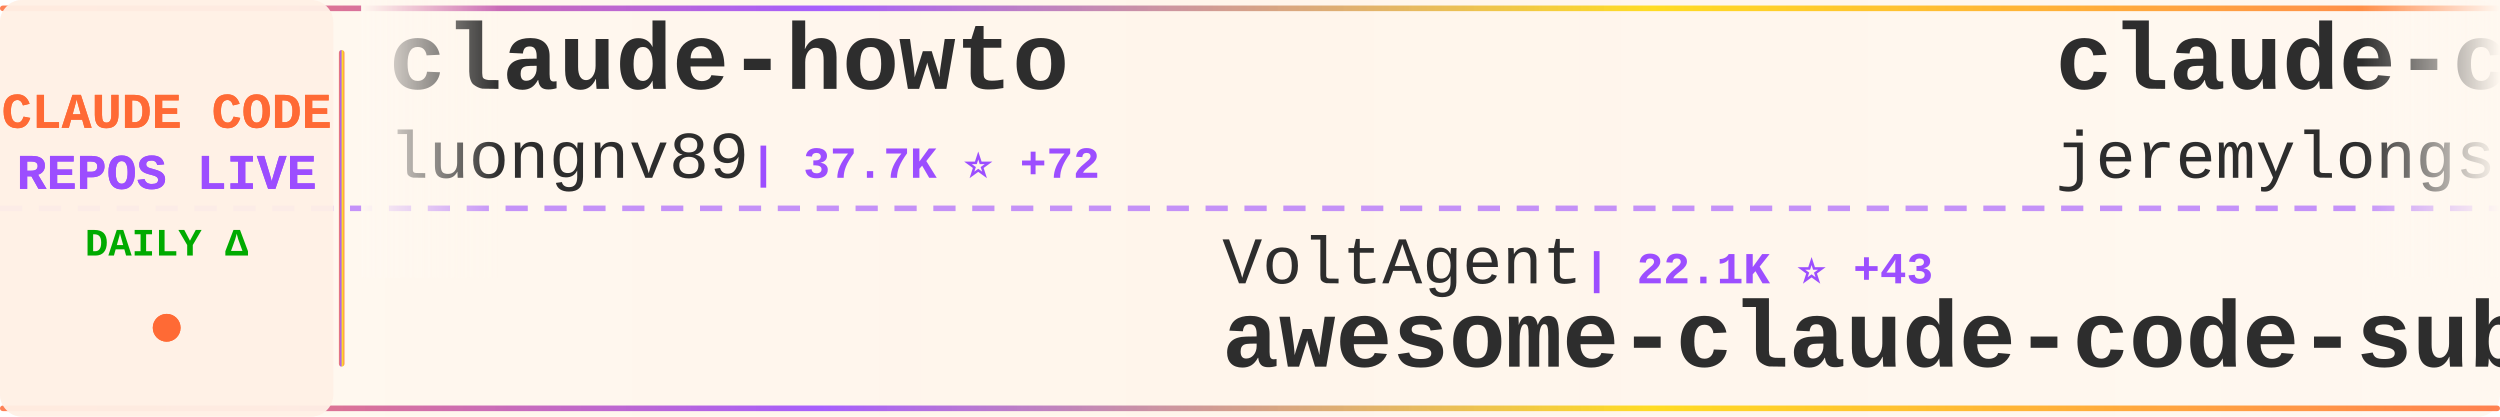
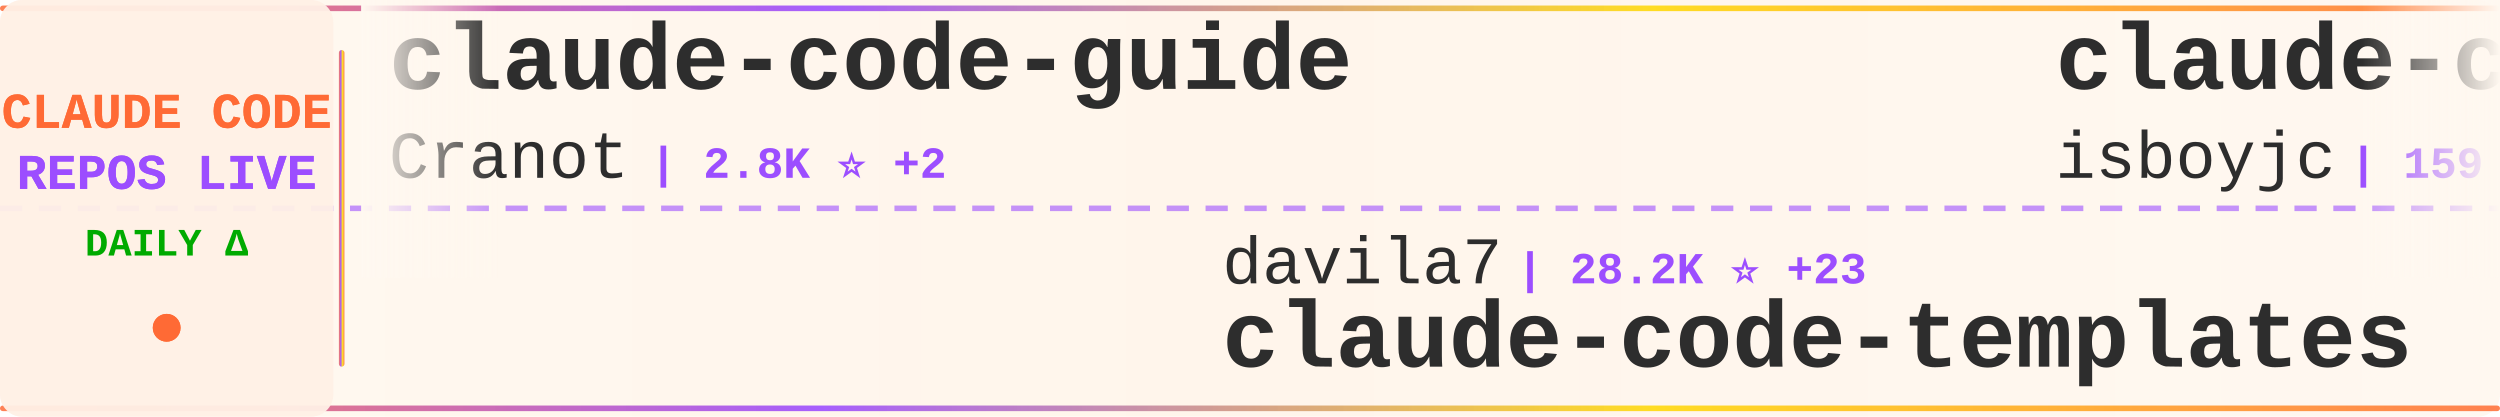
<svg xmlns="http://www.w3.org/2000/svg" width="900" height="150">
  <defs>
    <linearGradient id="tickerBg" x1="0%" y1="0%" x2="100%" y2="0%">
      <stop offset="0%" style="stop-color:#fff8f0;stop-opacity:0.98" />
      <stop offset="50%" style="stop-color:#fff5eb;stop-opacity:1" />
      <stop offset="100%" style="stop-color:#fff8f0;stop-opacity:0.98" />
    </linearGradient>
    <linearGradient id="borderGrad" x1="0%" y1="0%" x2="100%" y2="0%">
      <stop offset="0%" style="stop-color:#FF6B35;stop-opacity:0.85">
        <animate attributeName="stop-opacity" values="0.85;1;0.85" dur="2s" repeatCount="indefinite" />
      </stop>
      <stop offset="33%" style="stop-color:#9C4EFF;stop-opacity:0.9">
        <animate attributeName="stop-opacity" values="0.9;1;0.9" dur="2.2s" repeatCount="indefinite" />
      </stop>
      <stop offset="66%" style="stop-color:#FFD700;stop-opacity:0.85">
        <animate attributeName="stop-opacity" values="0.85;1;0.85" dur="1.8s" repeatCount="indefinite" />
      </stop>
      <stop offset="100%" style="stop-color:#FF6B35;stop-opacity:0.85">
        <animate attributeName="stop-opacity" values="0.85;1;0.85" dur="2s" repeatCount="indefinite" />
      </stop>
    </linearGradient>
    <filter id="textGlow">
      <feGaussianBlur stdDeviation="0.15" result="coloredBlur" />
      <feMerge>
        <feMergeNode in="coloredBlur" />
        <feMergeNode in="SourceGraphic" />
      </feMerge>
    </filter>
    <filter id="metricGlow">
      <feGaussianBlur stdDeviation="0.2" result="coloredBlur" />
      <feMerge>
        <feMergeNode in="coloredBlur" />
        <feMergeNode in="SourceGraphic" />
      </feMerge>
    </filter>
    <linearGradient id="leftFade" x1="0%" y1="0%" x2="100%" y2="0%">
      <stop offset="0%" style="stop-color:#fff8f0;stop-opacity:1" />
      <stop offset="100%" style="stop-color:#fff8f0;stop-opacity:0" />
    </linearGradient>
    <linearGradient id="rightFade" x1="0%" y1="0%" x2="100%" y2="0%">
      <stop offset="0%" style="stop-color:#fff8f0;stop-opacity:0" />
      <stop offset="100%" style="stop-color:#fff8f0;stop-opacity:1" />
    </linearGradient>
  </defs>
  <rect width="900" height="150" fill="url(#tickerBg)" rx="8" />
  <rect x="0" y="2" width="900" height="2" fill="url(#borderGrad)" rx="1" />
  <rect x="0" y="146" width="900" height="2" fill="url(#borderGrad)" rx="1" />
  <line x1="0" y1="75" x2="900" y2="75" stroke="#9C4EFF" stroke-width="2" stroke-dasharray="8 6" opacity="0.6" />
  <rect x="0" y="0" width="120" height="150" fill="#fff0e6" opacity="0.95" rx="8" />
  <text x="60" y="46" font-family="'Courier New', monospace" font-size="18" font-weight="bold" fill="#FF6B35" text-anchor="middle" filter="url(#textGlow)">
    CLAUDE CODE
  </text>
  <text x="60" y="68" font-family="'Courier New', monospace" font-size="18" font-weight="bold" fill="#9C4EFF" text-anchor="middle" filter="url(#textGlow)">
    REPOS LIVE
  </text>
  <text x="60" y="92" font-family="'Courier New', monospace" font-size="14" font-weight="bold" fill="#00aa00" text-anchor="middle">
    DAILY Δ
  </text>
  <circle cx="60" cy="118" r="5" fill="#FF6B35" filter="url(#metricGlow)">
    <animate attributeName="r" values="4;6;4" dur="1.5s" repeatCount="indefinite" />
    <animate attributeName="opacity" values="0.6;1;0.6" dur="1.5s" repeatCount="indefinite" />
  </circle>
  <rect x="122" y="18" width="2" height="114" fill="url(#borderGrad)" rx="1" />
  <clipPath id="tickerClip">
    <rect x="130" y="0" width="770" height="150" />
  </clipPath>
  <g clip-path="url(#tickerClip)">
    <g id="tickerItems">
      <animateTransform attributeName="transform" attributeType="XML" type="translate" from="0 0" to="-3000 0" dur="54s" repeatCount="indefinite" />
      <g transform="translate(0, 0)">
-         <text x="140" y="32" font-family="'Courier New', monospace" font-size="34" font-weight="bold" fill="#2d2d2d">claude-howto</text>
-         <text x="140" y="64" font-family="'Courier New', monospace" font-size="24" font-weight="normal" fill="#2d2d2d" opacity="1.0">luongnv89</text>
-         <text x="270" y="64" font-family="'Courier New', monospace" font-size="16" font-weight="bold" fill="#9C4EFF"> | 37.7K ⭐ +72</text>
+         <text x="140" y="32" font-family="'Courier New', monospace" font-size="34" font-weight="bold" fill="#2d2d2d">claude-code-guide</text>
+         <text x="140" y="64" font-family="'Courier New', monospace" font-size="24" font-weight="normal" fill="#2d2d2d" opacity="1.0">Cranot</text>
+         <text x="234" y="64" font-family="'Courier New', monospace" font-size="16" font-weight="bold" fill="#9C4EFF"> | 2.8K ⭐ +2</text>
      </g>
      <g transform="translate(300, 0)">
-         <text x="140" y="102" font-family="'Courier New', monospace" font-size="24" font-weight="normal" fill="#2d2d2d" opacity="1.0">VoltAgent</text>
-         <text x="270" y="102" font-family="'Courier New', monospace" font-size="16" font-weight="bold" fill="#9C4EFF"> | 22.1K ⭐ +43</text>
-         <text x="140" y="132" font-family="'Courier New', monospace" font-size="34" font-weight="bold" fill="#2d2d2d">awesome-claude-code-suba...</text>
+         <text x="140" y="102" font-family="'Courier New', monospace" font-size="24" font-weight="normal" fill="#2d2d2d" opacity="1.0">davila7</text>
+         <text x="246" y="102" font-family="'Courier New', monospace" font-size="16" font-weight="bold" fill="#9C4EFF"> | 28.2K ⭐ +23</text>
+         <text x="140" y="132" font-family="'Courier New', monospace" font-size="34" font-weight="bold" fill="#2d2d2d">claude-code-templates</text>
      </g>
      <g transform="translate(600, 0)">
+         <text x="140" y="32" font-family="'Courier New', monospace" font-size="34" font-weight="bold" fill="#2d2d2d">claude-code</text>
+         <text x="140" y="64" font-family="'Courier New', monospace" font-size="24" font-weight="normal" fill="#2d2d2d" opacity="1.0">isboyjc</text>
+         <text x="246" y="64" font-family="'Courier New', monospace" font-size="16" font-weight="bold" fill="#9C4EFF"> | 159 ⭐</text>
+       </g>
+       <g transform="translate(900, 0)">
+         <text x="140" y="102" font-family="'Courier New', monospace" font-size="24" font-weight="normal" fill="#2d2d2d" opacity="1.0">luyao618</text>
+         <text x="258" y="102" font-family="'Courier New', monospace" font-size="16" font-weight="bold" fill="#9C4EFF"> | 1.5K ⭐ +2</text>
+         <text x="140" y="132" font-family="'Courier New', monospace" font-size="34" font-weight="bold" fill="#2d2d2d">Claude-Code-Source-Study</text>
+       </g>
+       <g transform="translate(1200, 0)">
        <text x="140" y="32" font-family="'Courier New', monospace" font-size="34" font-weight="bold" fill="#2d2d2d">claude-code-plugins-plus...</text>
        <text x="140" y="64" font-family="'Courier New', monospace" font-size="24" font-weight="normal" fill="#2d2d2d" opacity="1.0">jeremylongshore</text>
-         <text x="342" y="64" font-family="'Courier New', monospace" font-size="16" font-weight="bold" fill="#9C4EFF"> | 2.4K ⭐ +5</text>
-       </g>
-       <g transform="translate(900, 0)">
-         <text x="140" y="102" font-family="'Courier New', monospace" font-size="24" font-weight="normal" fill="#2d2d2d" opacity="1.0">Piebald-AI</text>
-         <text x="282" y="102" font-family="'Courier New', monospace" font-size="16" font-weight="bold" fill="#9C4EFF"> | 11.2K ⭐ +28</text>
-         <text x="140" y="132" font-family="'Courier New', monospace" font-size="34" font-weight="bold" fill="#2d2d2d">claude-code-system-promp...</text>
-       </g>
-       <g transform="translate(1200, 0)">
-         <text x="140" y="32" font-family="'Courier New', monospace" font-size="34" font-weight="bold" fill="#2d2d2d">claude-code-source-code</text>
-         <text x="140" y="64" font-family="'Courier New', monospace" font-size="24" font-weight="normal" fill="#2d2d2d" opacity="1.0">777genius</text>
-         <text x="270" y="64" font-family="'Courier New', monospace" font-size="16" font-weight="bold" fill="#9C4EFF"> | 915 ⭐</text>
+         <text x="342" y="64" font-family="'Courier New', monospace" font-size="16" font-weight="bold" fill="#9C4EFF"> | 2.4K ⭐ +4</text>
      </g>
      <g transform="translate(1500, 0)">
-         <text x="140" y="102" font-family="'Courier New', monospace" font-size="24" font-weight="normal" fill="#2d2d2d" opacity="1.0">ChrisWiles</text>
-         <text x="282" y="102" font-family="'Courier New', monospace" font-size="16" font-weight="bold" fill="#9C4EFF"> | 6.0K ⭐</text>
-         <text x="140" y="132" font-family="'Courier New', monospace" font-size="34" font-weight="bold" fill="#2d2d2d">claude-code-showcase</text>
+         <text x="140" y="102" font-family="'Courier New', monospace" font-size="24" font-weight="normal" fill="#2d2d2d" opacity="1.0">1rgs</text>
+         <text x="210" y="102" font-family="'Courier New', monospace" font-size="16" font-weight="bold" fill="#9C4EFF"> | 3.6K ⭐ +2</text>
+         <text x="140" y="132" font-family="'Courier New', monospace" font-size="34" font-weight="bold" fill="#2d2d2d">claude-code-proxy</text>
      </g>
      <g transform="translate(1800, 0)">
-         <text x="140" y="32" font-family="'Courier New', monospace" font-size="34" font-weight="bold" fill="#2d2d2d">claude-code-base-action</text>
-         <text x="140" y="64" font-family="'Courier New', monospace" font-size="24" font-weight="normal" fill="#2d2d2d" opacity="1.0">anthropics</text>
-         <text x="282" y="64" font-family="'Courier New', monospace" font-size="16" font-weight="bold" fill="#9C4EFF"> | 884 ⭐ +1</text>
+         <text x="140" y="32" font-family="'Courier New', monospace" font-size="34" font-weight="bold" fill="#2d2d2d">claude-code-my-workflow</text>
+         <text x="140" y="64" font-family="'Courier New', monospace" font-size="24" font-weight="normal" fill="#2d2d2d" opacity="1.0">pedrohcgs</text>
+         <text x="270" y="64" font-family="'Courier New', monospace" font-size="16" font-weight="bold" fill="#9C4EFF"> | 1.3K ⭐ +5</text>
      </g>
      <g transform="translate(2100, 0)">
-         <text x="140" y="102" font-family="'Courier New', monospace" font-size="24" font-weight="normal" fill="#2d2d2d" opacity="1.0">anthropics</text>
-         <text x="282" y="102" font-family="'Courier New', monospace" font-size="16" font-weight="bold" fill="#9C4EFF"> | 5.3K ⭐ +5</text>
-         <text x="140" y="132" font-family="'Courier New', monospace" font-size="34" font-weight="bold" fill="#2d2d2d">claude-code-security-rev...</text>
+         <text x="140" y="102" font-family="'Courier New', monospace" font-size="24" font-weight="normal" fill="#2d2d2d" opacity="1.0">VILA-Lab</text>
+         <text x="258" y="102" font-family="'Courier New', monospace" font-size="16" font-weight="bold" fill="#9C4EFF"> | 1.7K ⭐ +3</text>
+         <text x="140" y="132" font-family="'Courier New', monospace" font-size="34" font-weight="bold" fill="#2d2d2d">Dive-into-Claude-Code</text>
      </g>
      <g transform="translate(2400, 0)">
-         <text x="140" y="32" font-family="'Courier New', monospace" font-size="34" font-weight="bold" fill="#2d2d2d">CLIProxyAPI</text>
-         <text x="140" y="64" font-family="'Courier New', monospace" font-size="24" font-weight="normal" fill="#2d2d2d" opacity="1.0">router-for-me</text>
-         <text x="318" y="64" font-family="'Courier New', monospace" font-size="16" font-weight="bold" fill="#9C4EFF"> | 38.0K ⭐ +65</text>
+         <text x="140" y="32" font-family="'Courier New', monospace" font-size="34" font-weight="bold" fill="#2d2d2d">claude-code-book</text>
+         <text x="140" y="64" font-family="'Courier New', monospace" font-size="24" font-weight="normal" fill="#2d2d2d" opacity="1.0">lintsinghua</text>
+         <text x="294" y="64" font-family="'Courier New', monospace" font-size="16" font-weight="bold" fill="#9C4EFF"> | 3.7K ⭐ +1</text>
      </g>
      <g transform="translate(2700, 0)">
-         <text x="140" y="102" font-family="'Courier New', monospace" font-size="24" font-weight="normal" fill="#2d2d2d" opacity="1.0">lowcortisolprogrammer</text>
-         <text x="414" y="102" font-family="'Courier New', monospace" font-size="16" font-weight="bold" fill="#9C4EFF"> | 171 ⭐</text>
-         <text x="140" y="132" font-family="'Courier New', monospace" font-size="34" font-weight="bold" fill="#2d2d2d">claude-code</text>
+         <text x="140" y="102" font-family="'Courier New', monospace" font-size="24" font-weight="normal" fill="#2d2d2d" opacity="1.0">Pimzino</text>
+         <text x="246" y="102" font-family="'Courier New', monospace" font-size="16" font-weight="bold" fill="#9C4EFF"> | 3.8K ⭐ +1</text>
+         <text x="140" y="132" font-family="'Courier New', monospace" font-size="34" font-weight="bold" fill="#2d2d2d">claude-code-spec-workflo...</text>
      </g>
      <g transform="translate(3000, 0)">
-         <text x="140" y="32" font-family="'Courier New', monospace" font-size="34" font-weight="bold" fill="#2d2d2d">claude-howto</text>
-         <text x="140" y="64" font-family="'Courier New', monospace" font-size="24" font-weight="normal" fill="#2d2d2d" opacity="1.0">luongnv89</text>
-         <text x="270" y="64" font-family="'Courier New', monospace" font-size="16" font-weight="bold" fill="#9C4EFF"> | 37.7K ⭐ +72</text>
+         <text x="140" y="32" font-family="'Courier New', monospace" font-size="34" font-weight="bold" fill="#2d2d2d">claude-code-guide</text>
+         <text x="140" y="64" font-family="'Courier New', monospace" font-size="24" font-weight="normal" fill="#2d2d2d" opacity="1.0">Cranot</text>
+         <text x="234" y="64" font-family="'Courier New', monospace" font-size="16" font-weight="bold" fill="#9C4EFF"> | 2.8K ⭐ +2</text>
      </g>
      <g transform="translate(3300, 0)">
-         <text x="140" y="102" font-family="'Courier New', monospace" font-size="24" font-weight="normal" fill="#2d2d2d" opacity="1.0">VoltAgent</text>
-         <text x="270" y="102" font-family="'Courier New', monospace" font-size="16" font-weight="bold" fill="#9C4EFF"> | 22.1K ⭐ +43</text>
-         <text x="140" y="132" font-family="'Courier New', monospace" font-size="34" font-weight="bold" fill="#2d2d2d">awesome-claude-code-suba...</text>
+         <text x="140" y="102" font-family="'Courier New', monospace" font-size="24" font-weight="normal" fill="#2d2d2d" opacity="1.0">davila7</text>
+         <text x="246" y="102" font-family="'Courier New', monospace" font-size="16" font-weight="bold" fill="#9C4EFF"> | 28.2K ⭐ +23</text>
+         <text x="140" y="132" font-family="'Courier New', monospace" font-size="34" font-weight="bold" fill="#2d2d2d">claude-code-templates</text>
      </g>
      <g transform="translate(3600, 0)">
-         <text x="140" y="32" font-family="'Courier New', monospace" font-size="34" font-weight="bold" fill="#2d2d2d">claude-code-plugins-plus...</text>
-         <text x="140" y="64" font-family="'Courier New', monospace" font-size="24" font-weight="normal" fill="#2d2d2d" opacity="1.0">jeremylongshore</text>
-         <text x="342" y="64" font-family="'Courier New', monospace" font-size="16" font-weight="bold" fill="#9C4EFF"> | 2.4K ⭐ +5</text>
+         <text x="140" y="32" font-family="'Courier New', monospace" font-size="34" font-weight="bold" fill="#2d2d2d">claude-code</text>
+         <text x="140" y="64" font-family="'Courier New', monospace" font-size="24" font-weight="normal" fill="#2d2d2d" opacity="1.0">isboyjc</text>
+         <text x="246" y="64" font-family="'Courier New', monospace" font-size="16" font-weight="bold" fill="#9C4EFF"> | 159 ⭐</text>
      </g>
      <g transform="translate(3900, 0)">
-         <text x="140" y="102" font-family="'Courier New', monospace" font-size="24" font-weight="normal" fill="#2d2d2d" opacity="1.0">Piebald-AI</text>
-         <text x="282" y="102" font-family="'Courier New', monospace" font-size="16" font-weight="bold" fill="#9C4EFF"> | 11.2K ⭐ +28</text>
-         <text x="140" y="132" font-family="'Courier New', monospace" font-size="34" font-weight="bold" fill="#2d2d2d">claude-code-system-promp...</text>
+         <text x="140" y="102" font-family="'Courier New', monospace" font-size="24" font-weight="normal" fill="#2d2d2d" opacity="1.0">luyao618</text>
+         <text x="258" y="102" font-family="'Courier New', monospace" font-size="16" font-weight="bold" fill="#9C4EFF"> | 1.5K ⭐ +2</text>
+         <text x="140" y="132" font-family="'Courier New', monospace" font-size="34" font-weight="bold" fill="#2d2d2d">Claude-Code-Source-Study</text>
      </g>
    </g>
  </g>
  <rect x="130" y="0" width="50" height="100" fill="url(#leftFade)" />
  <rect x="850" y="0" width="50" height="100" fill="url(#rightFade)" />
</svg>
